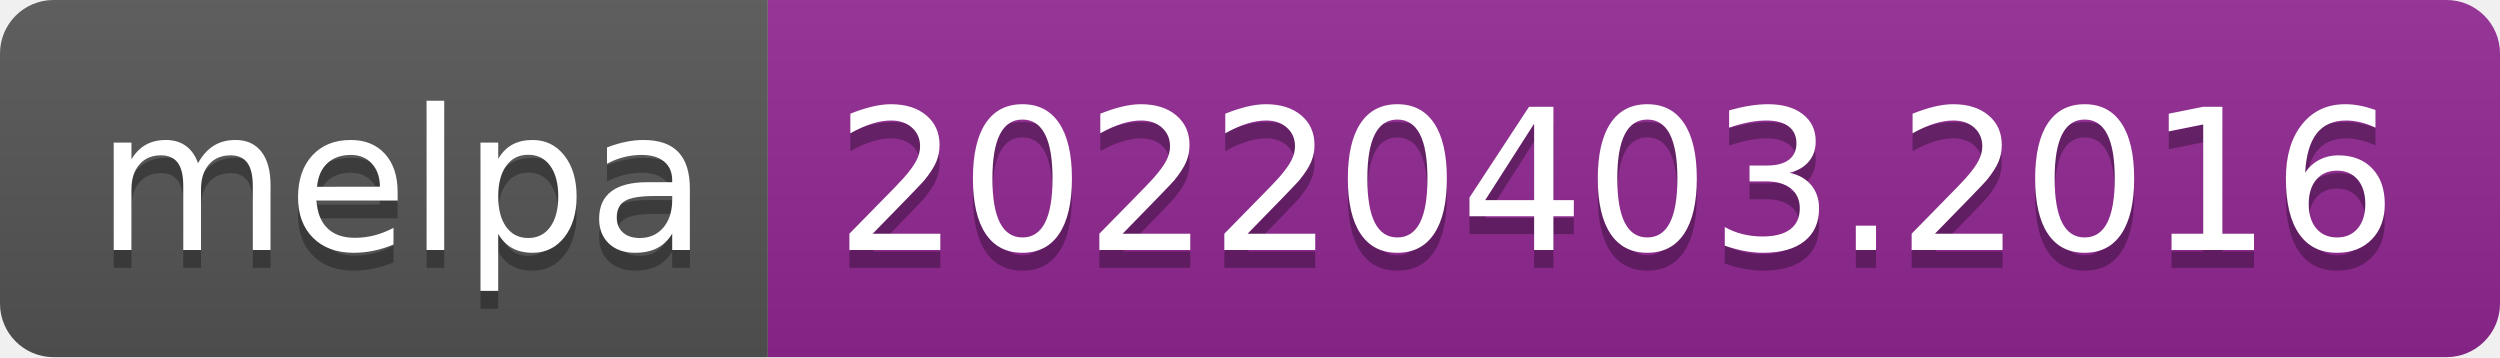
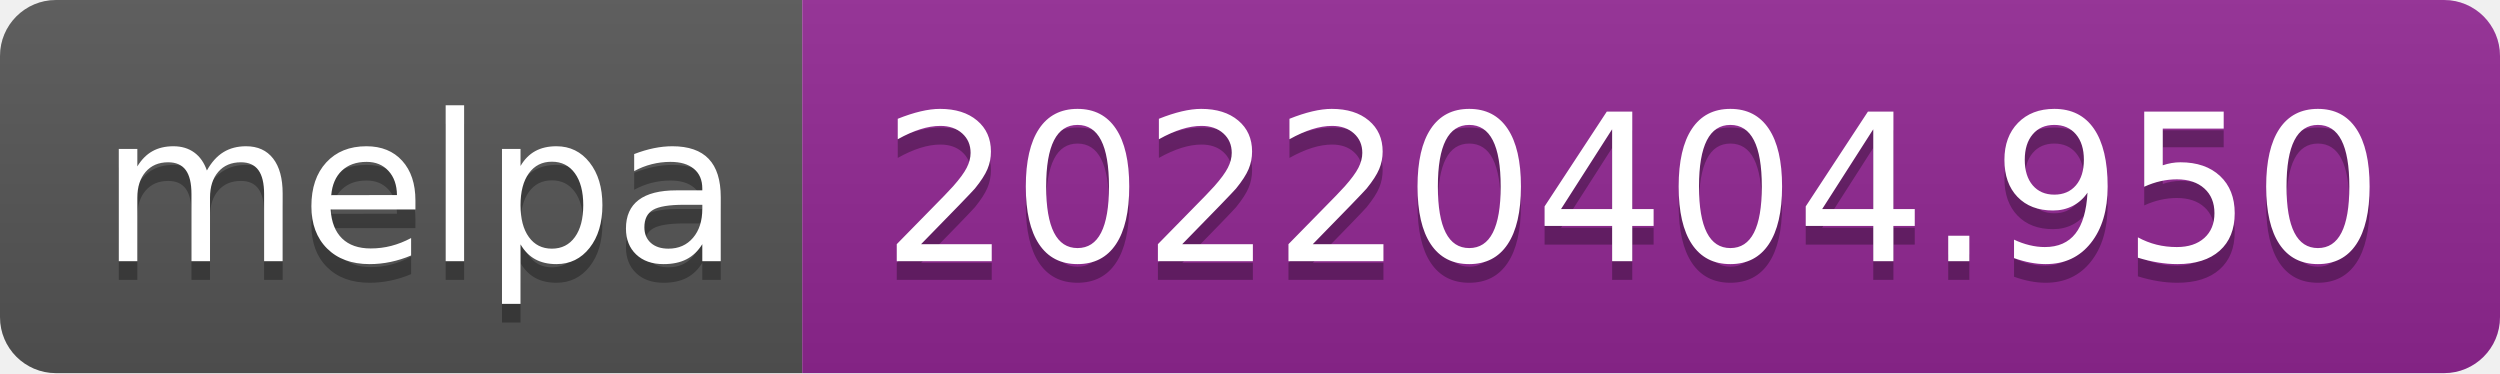
- <svg xmlns="http://www.w3.org/2000/svg" width="140" height="20" role="img" aria-label="melpa: 20220403.2016">
+ <svg xmlns="http://www.w3.org/2000/svg" width="134" height="20" role="img" aria-label="melpa: 20220404.950">
  <linearGradient id="s" x2="0" y2="100%">
    <stop offset="0" stop-color="#bbb" stop-opacity=".1" />
    <stop offset="1" stop-opacity=".1" />
  </linearGradient>
  <clipPath id="r">
-     <rect width="140" height="20" rx="3" fill="#fff" />
+     <rect width="134" height="20" rx="3" fill="#fff" />
  </clipPath>
  <g clip-path="url(#r)">
    <rect width="43" height="20" fill="#555" />
-     <rect x="43" width="97" height="20" fill="#922793" />
-     <rect width="140" height="20" fill="url(#s)" />
+     <rect x="43" width="91" height="20" fill="#922793" />
+     <rect width="134" height="20" fill="url(#s)" />
  </g>
  <g fill="#fff" text-anchor="middle" font-family="Verdana,Geneva,DejaVu Sans,sans-serif" text-rendering="geometricPrecision" font-size="110">
    <text aria-hidden="true" x="225" y="150" fill="#010101" fill-opacity=".3" transform="scale(.1)" textLength="330">melpa</text>
    <text x="225" y="140" transform="scale(.1)" fill="#fff" textLength="330">melpa</text>
-     <text aria-hidden="true" x="905" y="150" fill="#010101" fill-opacity=".3" transform="scale(.1)" textLength="870">20220403.2016</text>
-     <text x="905" y="140" transform="scale(.1)" fill="#fff" textLength="870">20220403.2016</text>
+     <text aria-hidden="true" x="875" y="150" fill="#010101" fill-opacity=".3" transform="scale(.1)" textLength="810">20220404.950</text>
+     <text x="875" y="140" transform="scale(.1)" fill="#fff" textLength="810">20220404.950</text>
  </g>
</svg>
